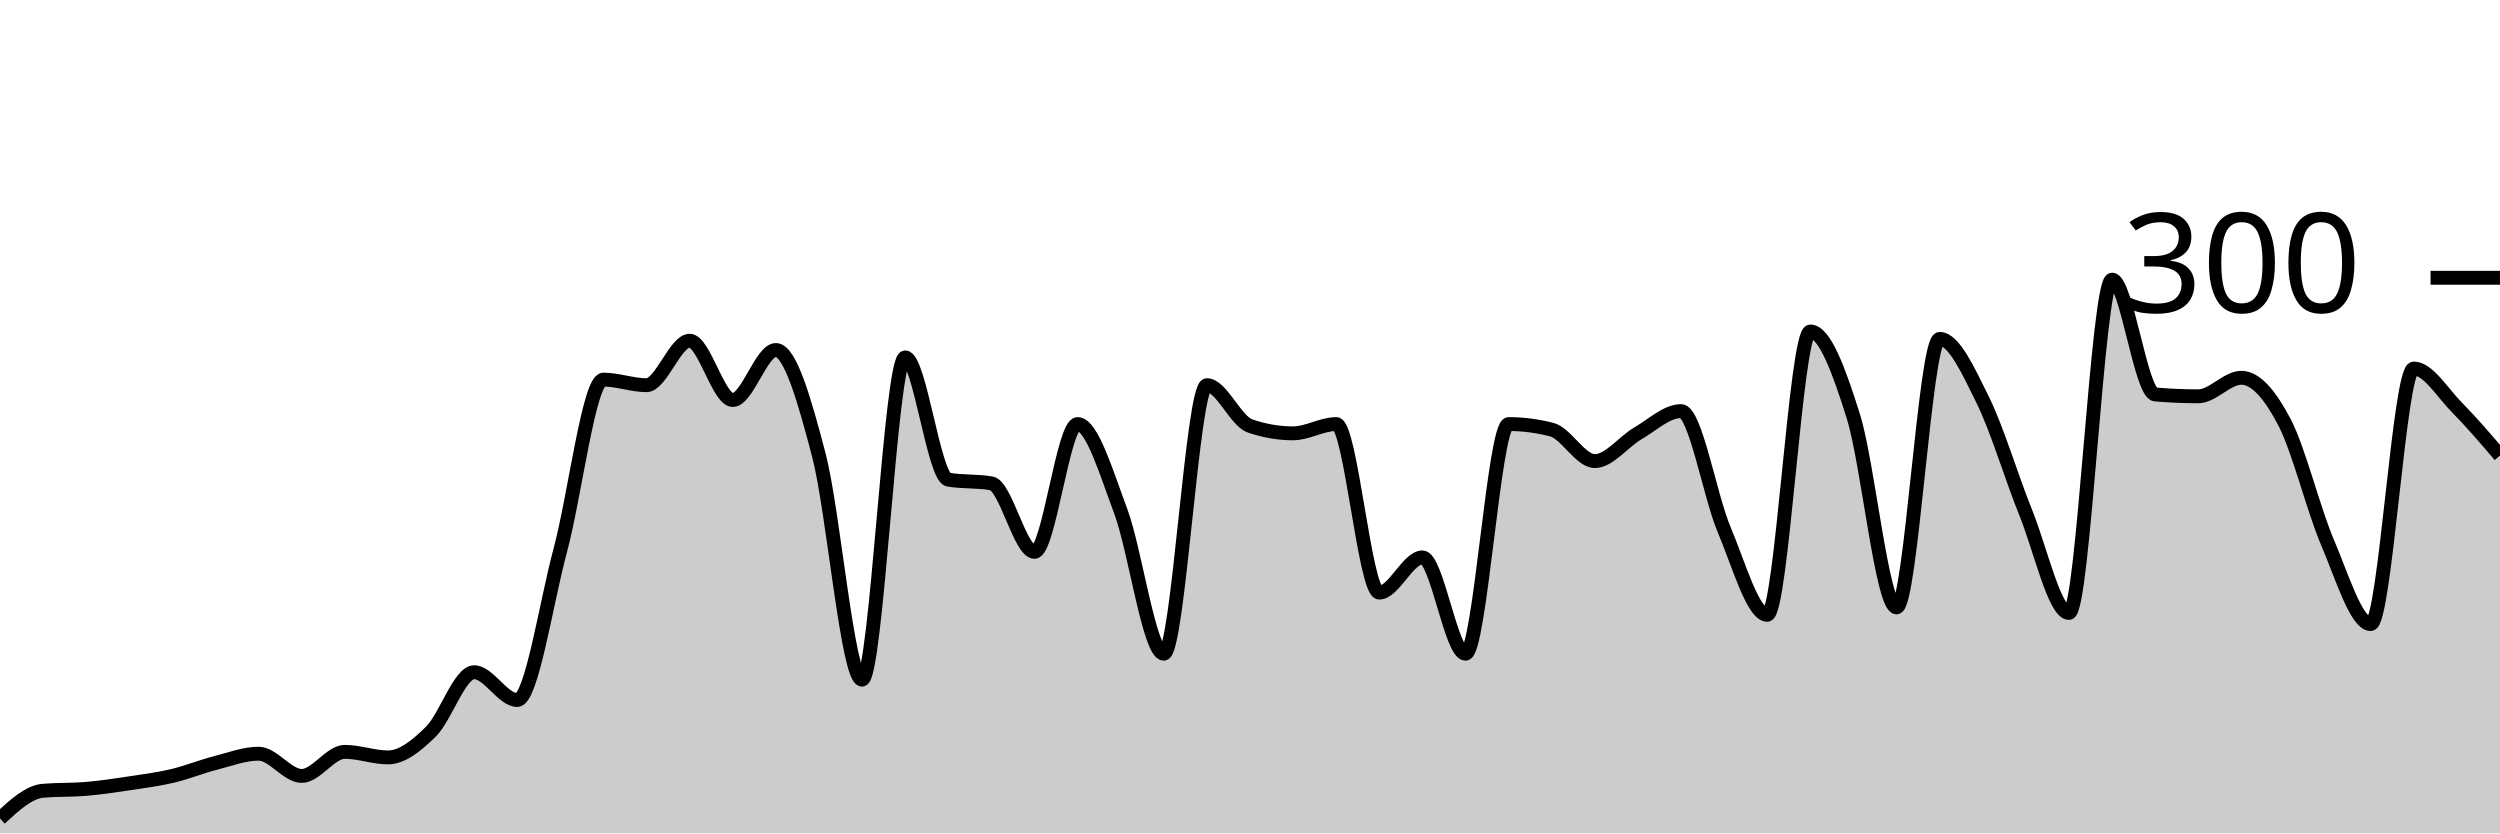
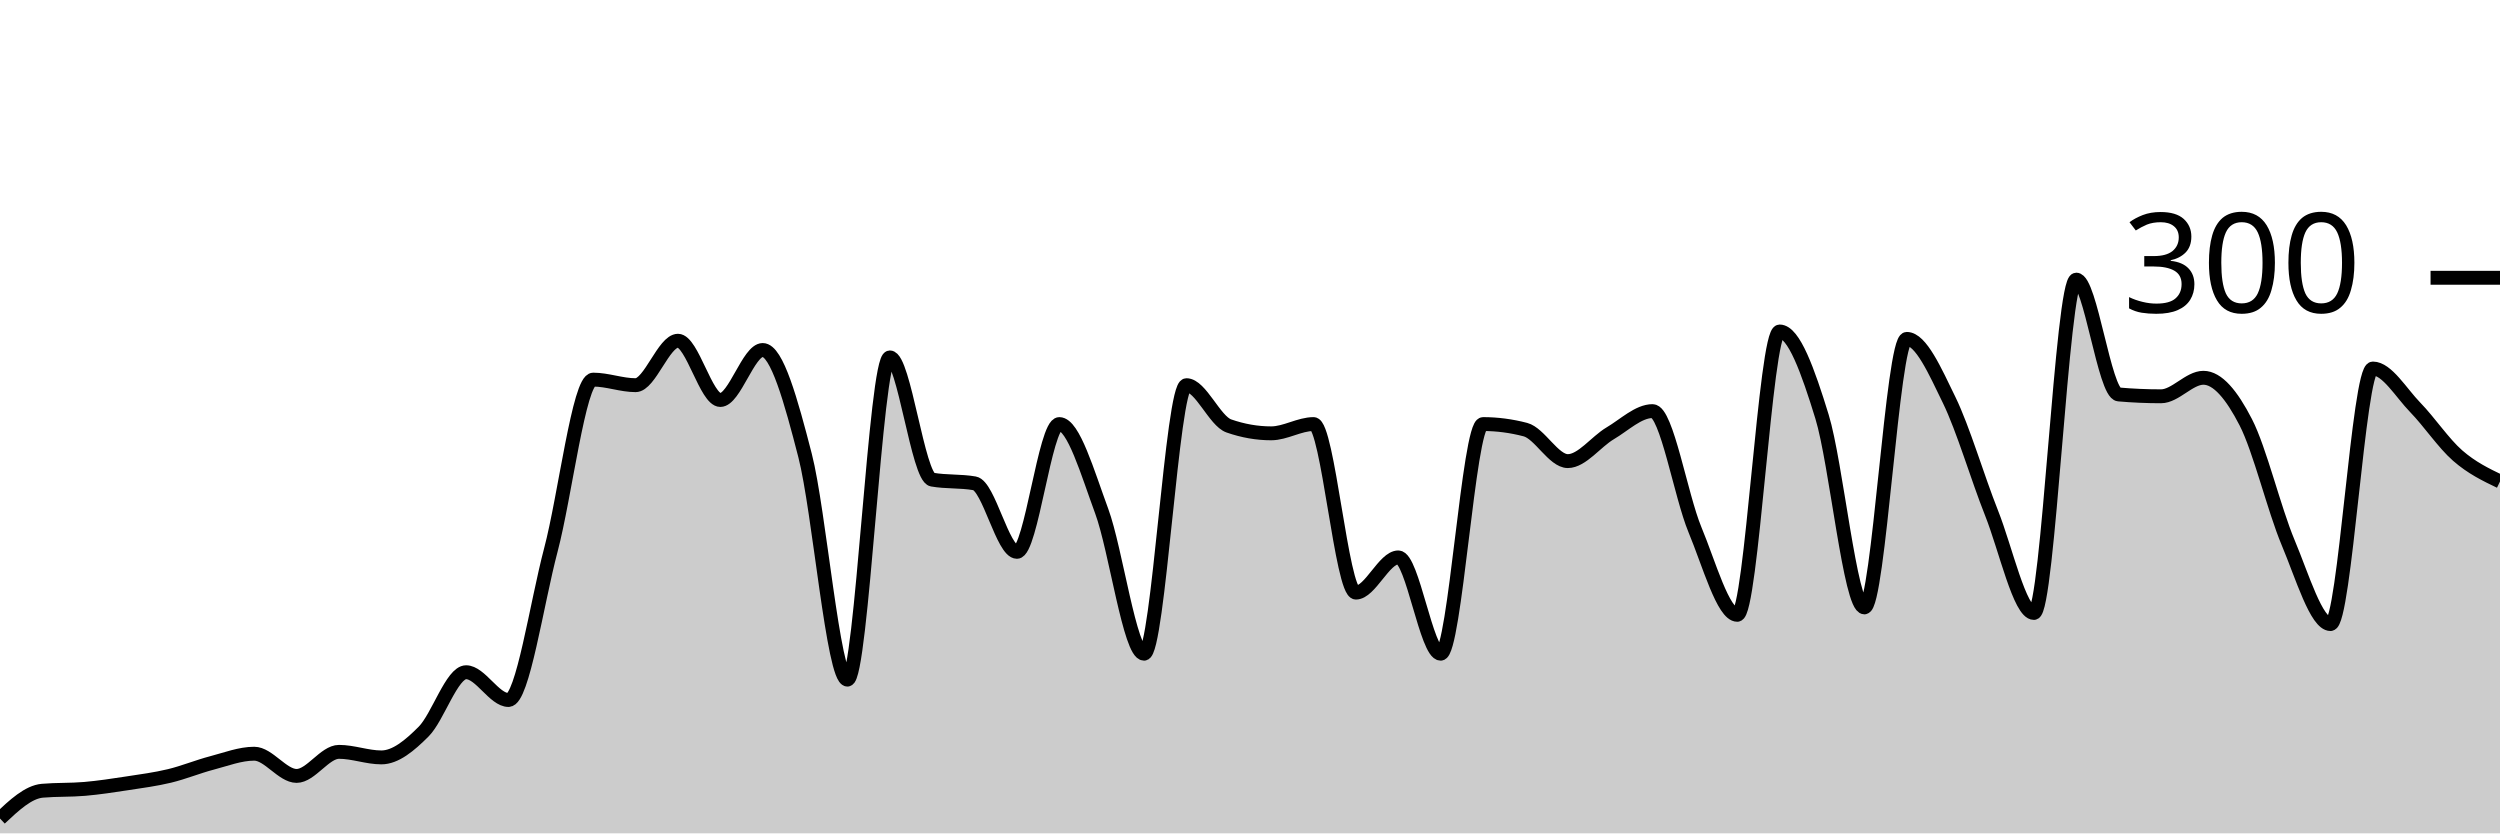
<svg xmlns="http://www.w3.org/2000/svg" viewBox="0 0 180 60">
  <g transform="translate(0,20)">
-     <path class="area" fill="rgba(0, 0, 0, 0.2)" d="M0,38.933C1.034,37.978,2.069,37.022,3.103,36.933C4.138,36.844,5.172,36.889,6.207,36.8C7.241,36.711,8.276,36.556,9.31,36.4C10.345,36.244,11.379,36.111,12.414,35.867C13.448,35.622,14.483,35.2,15.517,34.933C16.552,34.667,17.586,34.267,18.621,34.267C19.655,34.267,20.69,35.867,21.724,35.867C22.759,35.867,23.793,34.133,24.828,34.133C25.862,34.133,26.897,34.533,27.931,34.533C28.966,34.533,30,33.689,31.034,32.667C32.069,31.644,33.103,28.4,34.138,28.4C35.172,28.4,36.207,30.4,37.241,30.4C38.276,30.4,39.31,23.444,40.345,19.6C41.379,15.756,42.414,7.333,43.448,7.333C44.483,7.333,45.517,7.733,46.552,7.733C47.586,7.733,48.621,4.533,49.655,4.533C50.69,4.533,51.724,8.8,52.759,8.8C53.793,8.8,54.828,5.2,55.862,5.2C56.897,5.2,57.931,8.844,58.966,12.8C60,16.756,61.034,28.933,62.069,28.933C63.103,28.933,64.138,5.733,65.172,5.733C66.207,5.733,67.241,14.356,68.276,14.533C69.31,14.711,70.345,14.622,71.379,14.8C72.414,14.978,73.448,19.733,74.483,19.733C75.517,19.733,76.552,10.533,77.586,10.533C78.621,10.533,79.655,14.044,80.69,16.8C81.724,19.556,82.759,27.067,83.793,27.067C84.828,27.067,85.862,7.733,86.897,7.733C87.931,7.733,88.966,10.311,90,10.667C91.034,11.022,92.069,11.2,93.103,11.2C94.138,11.2,95.172,10.533,96.207,10.533C97.241,10.533,98.276,22.667,99.31,22.667C100.345,22.667,101.379,20.133,102.414,20.133C103.448,20.133,104.483,27.067,105.517,27.067C106.552,27.067,107.586,10.533,108.621,10.533C109.655,10.533,110.69,10.667,111.724,10.933C112.759,11.2,113.793,13.2,114.828,13.2C115.862,13.2,116.897,11.8,117.931,11.2C118.966,10.6,120,9.6,121.034,9.6C122.069,9.6,123.103,15.689,124.138,18.133C125.172,20.578,126.207,24.267,127.241,24.267C128.276,24.267,129.31,3.867,130.345,3.867C131.379,3.867,132.414,6.689,133.448,10C134.483,13.311,135.517,23.733,136.552,23.733C137.586,23.733,138.621,4.4,139.655,4.4C140.69,4.4,141.724,6.711,142.759,8.8C143.793,10.889,144.828,14.378,145.862,16.933C146.897,19.489,147.931,24.133,148.966,24.133C150,24.133,151.034,0.133,152.069,0.133C153.103,0.133,154.138,8.311,155.172,8.4C156.207,8.489,157.241,8.533,158.276,8.533C159.31,8.533,160.345,7.2,161.379,7.2C162.414,7.2,163.448,8.422,164.483,10.4C165.517,12.378,166.552,16.644,167.586,19.067C168.621,21.489,169.655,24.933,170.69,24.933C171.724,24.933,172.759,6.533,173.793,6.533C174.828,6.533,175.862,8.289,176.897,9.333C177.931,10.378,178.966,11.589,180,12.8L180,40C178.966,40,177.931,40,176.897,40C175.862,40,174.828,40,173.793,40C172.759,40,171.724,40,170.69,40C169.655,40,168.621,40,167.586,40C166.552,40,165.517,40,164.483,40C163.448,40,162.414,40,161.379,40C160.345,40,159.31,40,158.276,40C157.241,40,156.207,40,155.172,40C154.138,40,153.103,40,152.069,40C151.034,40,150,40,148.966,40C147.931,40,146.897,40,145.862,40C144.828,40,143.793,40,142.759,40C141.724,40,140.69,40,139.655,40C138.621,40,137.586,40,136.552,40C135.517,40,134.483,40,133.448,40C132.414,40,131.379,40,130.345,40C129.31,40,128.276,40,127.241,40C126.207,40,125.172,40,124.138,40C123.103,40,122.069,40,121.034,40C120,40,118.966,40,117.931,40C116.897,40,115.862,40,114.828,40C113.793,40,112.759,40,111.724,40C110.69,40,109.655,40,108.621,40C107.586,40,106.552,40,105.517,40C104.483,40,103.448,40,102.414,40C101.379,40,100.345,40,99.31,40C98.276,40,97.241,40,96.207,40C95.172,40,94.138,40,93.103,40C92.069,40,91.034,40,90,40C88.966,40,87.931,40,86.897,40C85.862,40,84.828,40,83.793,40C82.759,40,81.724,40,80.69,40C79.655,40,78.621,40,77.586,40C76.552,40,75.517,40,74.483,40C73.448,40,72.414,40,71.379,40C70.345,40,69.31,40,68.276,40C67.241,40,66.207,40,65.172,40C64.138,40,63.103,40,62.069,40C61.034,40,60,40,58.966,40C57.931,40,56.897,40,55.862,40C54.828,40,53.793,40,52.759,40C51.724,40,50.69,40,49.655,40C48.621,40,47.586,40,46.552,40C45.517,40,44.483,40,43.448,40C42.414,40,41.379,40,40.345,40C39.31,40,38.276,40,37.241,40C36.207,40,35.172,40,34.138,40C33.103,40,32.069,40,31.034,40C30,40,28.966,40,27.931,40C26.897,40,25.862,40,24.828,40C23.793,40,22.759,40,21.724,40C20.69,40,19.655,40,18.621,40C17.586,40,16.552,40,15.517,40C14.483,40,13.448,40,12.414,40C11.379,40,10.345,40,9.31,40C8.276,40,7.241,40,6.207,40C5.172,40,4.138,40,3.103,40C2.069,40,1.034,40,0,40Z" />
-     <path class="line" stroke="black" fill="none" d="M0,38.933C1.034,37.978,2.069,37.022,3.103,36.933C4.138,36.844,5.172,36.889,6.207,36.8C7.241,36.711,8.276,36.556,9.31,36.4C10.345,36.244,11.379,36.111,12.414,35.867C13.448,35.622,14.483,35.2,15.517,34.933C16.552,34.667,17.586,34.267,18.621,34.267C19.655,34.267,20.69,35.867,21.724,35.867C22.759,35.867,23.793,34.133,24.828,34.133C25.862,34.133,26.897,34.533,27.931,34.533C28.966,34.533,30,33.689,31.034,32.667C32.069,31.644,33.103,28.4,34.138,28.4C35.172,28.4,36.207,30.4,37.241,30.4C38.276,30.4,39.31,23.444,40.345,19.6C41.379,15.756,42.414,7.333,43.448,7.333C44.483,7.333,45.517,7.733,46.552,7.733C47.586,7.733,48.621,4.533,49.655,4.533C50.69,4.533,51.724,8.8,52.759,8.8C53.793,8.8,54.828,5.2,55.862,5.2C56.897,5.2,57.931,8.844,58.966,12.8C60,16.756,61.034,28.933,62.069,28.933C63.103,28.933,64.138,5.733,65.172,5.733C66.207,5.733,67.241,14.356,68.276,14.533C69.31,14.711,70.345,14.622,71.379,14.8C72.414,14.978,73.448,19.733,74.483,19.733C75.517,19.733,76.552,10.533,77.586,10.533C78.621,10.533,79.655,14.044,80.69,16.8C81.724,19.556,82.759,27.067,83.793,27.067C84.828,27.067,85.862,7.733,86.897,7.733C87.931,7.733,88.966,10.311,90,10.667C91.034,11.022,92.069,11.2,93.103,11.2C94.138,11.2,95.172,10.533,96.207,10.533C97.241,10.533,98.276,22.667,99.31,22.667C100.345,22.667,101.379,20.133,102.414,20.133C103.448,20.133,104.483,27.067,105.517,27.067C106.552,27.067,107.586,10.533,108.621,10.533C109.655,10.533,110.69,10.667,111.724,10.933C112.759,11.2,113.793,13.2,114.828,13.2C115.862,13.2,116.897,11.8,117.931,11.2C118.966,10.6,120,9.6,121.034,9.6C122.069,9.6,123.103,15.689,124.138,18.133C125.172,20.578,126.207,24.267,127.241,24.267C128.276,24.267,129.31,3.867,130.345,3.867C131.379,3.867,132.414,6.689,133.448,10C134.483,13.311,135.517,23.733,136.552,23.733C137.586,23.733,138.621,4.4,139.655,4.4C140.69,4.4,141.724,6.711,142.759,8.8C143.793,10.889,144.828,14.378,145.862,16.933C146.897,19.489,147.931,24.133,148.966,24.133C150,24.133,151.034,0.133,152.069,0.133C153.103,0.133,154.138,8.311,155.172,8.4C156.207,8.489,157.241,8.533,158.276,8.533C159.31,8.533,160.345,7.2,161.379,7.2C162.414,7.2,163.448,8.422,164.483,10.4C165.517,12.378,166.552,16.644,167.586,19.067C168.621,21.489,169.655,24.933,170.69,24.933C171.724,24.933,172.759,6.533,173.793,6.533C174.828,6.533,175.862,8.289,176.897,9.333C177.931,10.378,178.966,11.589,180,12.8" />
+     <path class="area" fill="rgba(0, 0, 0, 0.2)" d="M0,38.933C1.017,37.978,2.034,37.022,3.051,36.933C4.068,36.844,5.085,36.889,6.102,36.8C7.119,36.711,8.136,36.556,9.153,36.4C10.169,36.244,11.186,36.111,12.203,35.867C13.22,35.622,14.237,35.2,15.254,34.933C16.271,34.667,17.288,34.267,18.305,34.267C19.322,34.267,20.339,35.867,21.356,35.867C22.373,35.867,23.39,34.133,24.407,34.133C25.424,34.133,26.441,34.533,27.458,34.533C28.475,34.533,29.492,33.689,30.508,32.667C31.525,31.644,32.542,28.4,33.559,28.4C34.576,28.4,35.593,30.4,36.61,30.4C37.627,30.4,38.644,23.444,39.661,19.6C40.678,15.756,41.695,7.333,42.712,7.333C43.729,7.333,44.746,7.733,45.763,7.733C46.78,7.733,47.797,4.533,48.814,4.533C49.831,4.533,50.847,8.8,51.864,8.8C52.881,8.8,53.898,5.2,54.915,5.2C55.932,5.2,56.949,8.844,57.966,12.8C58.983,16.756,60,28.933,61.017,28.933C62.034,28.933,63.051,5.733,64.068,5.733C65.085,5.733,66.102,14.356,67.119,14.533C68.136,14.711,69.153,14.622,70.169,14.8C71.186,14.978,72.203,19.733,73.22,19.733C74.237,19.733,75.254,10.533,76.271,10.533C77.288,10.533,78.305,14.044,79.322,16.8C80.339,19.556,81.356,27.067,82.373,27.067C83.39,27.067,84.407,7.733,85.424,7.733C86.441,7.733,87.458,10.311,88.475,10.667C89.492,11.022,90.508,11.2,91.525,11.2C92.542,11.2,93.559,10.533,94.576,10.533C95.593,10.533,96.61,22.667,97.627,22.667C98.644,22.667,99.661,20.133,100.678,20.133C101.695,20.133,102.712,27.067,103.729,27.067C104.746,27.067,105.763,10.533,106.78,10.533C107.797,10.533,108.814,10.667,109.831,10.933C110.847,11.2,111.864,13.2,112.881,13.2C113.898,13.2,114.915,11.8,115.932,11.2C116.949,10.6,117.966,9.6,118.983,9.6C120,9.6,121.017,15.689,122.034,18.133C123.051,20.578,124.068,24.267,125.085,24.267C126.102,24.267,127.119,3.867,128.136,3.867C129.153,3.867,130.169,6.689,131.186,10C132.203,13.311,133.22,23.733,134.237,23.733C135.254,23.733,136.271,4.4,137.288,4.4C138.305,4.4,139.322,6.711,140.339,8.8C141.356,10.889,142.373,14.378,143.39,16.933C144.407,19.489,145.424,24.133,146.441,24.133C147.458,24.133,148.475,0.133,149.492,0.133C150.508,0.133,151.525,8.311,152.542,8.4C153.559,8.489,154.576,8.533,155.593,8.533C156.61,8.533,157.627,7.2,158.644,7.2C159.661,7.2,160.678,8.422,161.695,10.4C162.712,12.378,163.729,16.644,164.746,19.067C165.763,21.489,166.78,24.933,167.797,24.933C168.814,24.933,169.831,6.533,170.847,6.533C171.864,6.533,172.881,8.289,173.898,9.333C174.915,10.378,175.932,11.911,176.949,12.8C177.966,13.689,178.983,14.178,180,14.667L180,40C178.983,40,177.966,40,176.949,40C175.932,40,174.915,40,173.898,40C172.881,40,171.864,40,170.847,40C169.831,40,168.814,40,167.797,40C166.78,40,165.763,40,164.746,40C163.729,40,162.712,40,161.695,40C160.678,40,159.661,40,158.644,40C157.627,40,156.61,40,155.593,40C154.576,40,153.559,40,152.542,40C151.525,40,150.508,40,149.492,40C148.475,40,147.458,40,146.441,40C145.424,40,144.407,40,143.39,40C142.373,40,141.356,40,140.339,40C139.322,40,138.305,40,137.288,40C136.271,40,135.254,40,134.237,40C133.22,40,132.203,40,131.186,40C130.169,40,129.153,40,128.136,40C127.119,40,126.102,40,125.085,40C124.068,40,123.051,40,122.034,40C121.017,40,120,40,118.983,40C117.966,40,116.949,40,115.932,40C114.915,40,113.898,40,112.881,40C111.864,40,110.847,40,109.831,40C108.814,40,107.797,40,106.78,40C105.763,40,104.746,40,103.729,40C102.712,40,101.695,40,100.678,40C99.661,40,98.644,40,97.627,40C96.61,40,95.593,40,94.576,40C93.559,40,92.542,40,91.525,40C90.508,40,89.492,40,88.475,40C87.458,40,86.441,40,85.424,40C84.407,40,83.39,40,82.373,40C81.356,40,80.339,40,79.322,40C78.305,40,77.288,40,76.271,40C75.254,40,74.237,40,73.22,40C72.203,40,71.186,40,70.169,40C69.153,40,68.136,40,67.119,40C66.102,40,65.085,40,64.068,40C63.051,40,62.034,40,61.017,40C60,40,58.983,40,57.966,40C56.949,40,55.932,40,54.915,40C53.898,40,52.881,40,51.864,40C50.847,40,49.831,40,48.814,40C47.797,40,46.78,40,45.763,40C44.746,40,43.729,40,42.712,40C41.695,40,40.678,40,39.661,40C38.644,40,37.627,40,36.61,40C35.593,40,34.576,40,33.559,40C32.542,40,31.525,40,30.508,40C29.492,40,28.475,40,27.458,40C26.441,40,25.424,40,24.407,40C23.39,40,22.373,40,21.356,40C20.339,40,19.322,40,18.305,40C17.288,40,16.271,40,15.254,40C14.237,40,13.22,40,12.203,40C11.186,40,10.169,40,9.153,40C8.136,40,7.119,40,6.102,40C5.085,40,4.068,40,3.051,40C2.034,40,1.017,40,0,40Z" />
+     <path class="line" stroke="black" fill="none" d="M0,38.933C1.017,37.978,2.034,37.022,3.051,36.933C4.068,36.844,5.085,36.889,6.102,36.8C7.119,36.711,8.136,36.556,9.153,36.4C10.169,36.244,11.186,36.111,12.203,35.867C13.22,35.622,14.237,35.2,15.254,34.933C16.271,34.667,17.288,34.267,18.305,34.267C19.322,34.267,20.339,35.867,21.356,35.867C22.373,35.867,23.39,34.133,24.407,34.133C25.424,34.133,26.441,34.533,27.458,34.533C28.475,34.533,29.492,33.689,30.508,32.667C31.525,31.644,32.542,28.4,33.559,28.4C34.576,28.4,35.593,30.4,36.61,30.4C37.627,30.4,38.644,23.444,39.661,19.6C40.678,15.756,41.695,7.333,42.712,7.333C43.729,7.333,44.746,7.733,45.763,7.733C46.78,7.733,47.797,4.533,48.814,4.533C49.831,4.533,50.847,8.8,51.864,8.8C52.881,8.8,53.898,5.2,54.915,5.2C55.932,5.2,56.949,8.844,57.966,12.8C58.983,16.756,60,28.933,61.017,28.933C62.034,28.933,63.051,5.733,64.068,5.733C65.085,5.733,66.102,14.356,67.119,14.533C68.136,14.711,69.153,14.622,70.169,14.8C71.186,14.978,72.203,19.733,73.22,19.733C74.237,19.733,75.254,10.533,76.271,10.533C77.288,10.533,78.305,14.044,79.322,16.8C80.339,19.556,81.356,27.067,82.373,27.067C83.39,27.067,84.407,7.733,85.424,7.733C86.441,7.733,87.458,10.311,88.475,10.667C89.492,11.022,90.508,11.2,91.525,11.2C92.542,11.2,93.559,10.533,94.576,10.533C95.593,10.533,96.61,22.667,97.627,22.667C98.644,22.667,99.661,20.133,100.678,20.133C101.695,20.133,102.712,27.067,103.729,27.067C104.746,27.067,105.763,10.533,106.78,10.533C107.797,10.533,108.814,10.667,109.831,10.933C110.847,11.2,111.864,13.2,112.881,13.2C113.898,13.2,114.915,11.8,115.932,11.2C116.949,10.6,117.966,9.6,118.983,9.6C120,9.6,121.017,15.689,122.034,18.133C123.051,20.578,124.068,24.267,125.085,24.267C126.102,24.267,127.119,3.867,128.136,3.867C129.153,3.867,130.169,6.689,131.186,10C132.203,13.311,133.22,23.733,134.237,23.733C135.254,23.733,136.271,4.4,137.288,4.4C138.305,4.4,139.322,6.711,140.339,8.8C141.356,10.889,142.373,14.378,143.39,16.933C144.407,19.489,145.424,24.133,146.441,24.133C147.458,24.133,148.475,0.133,149.492,0.133C150.508,0.133,151.525,8.311,152.542,8.4C153.559,8.489,154.576,8.533,155.593,8.533C156.61,8.533,157.627,7.2,158.644,7.2C159.661,7.2,160.678,8.422,161.695,10.4C162.712,12.378,163.729,16.644,164.746,19.067C165.763,21.489,166.78,24.933,167.797,24.933C168.814,24.933,169.831,6.533,170.847,6.533C171.864,6.533,172.881,8.289,173.898,9.333C174.915,10.378,175.932,11.911,176.949,12.8C177.966,13.689,178.983,14.178,180,14.667" />
    <path class="axis-ceiling" stroke-width="1" stroke="black" fill="none" d="M175,0L180,0" />
    <text class="axis-ceiling-label" font-family="sans-serif" text-anchor="end" font-size="10px" x="170" y="2.5">300</text>
  </g>
</svg>
